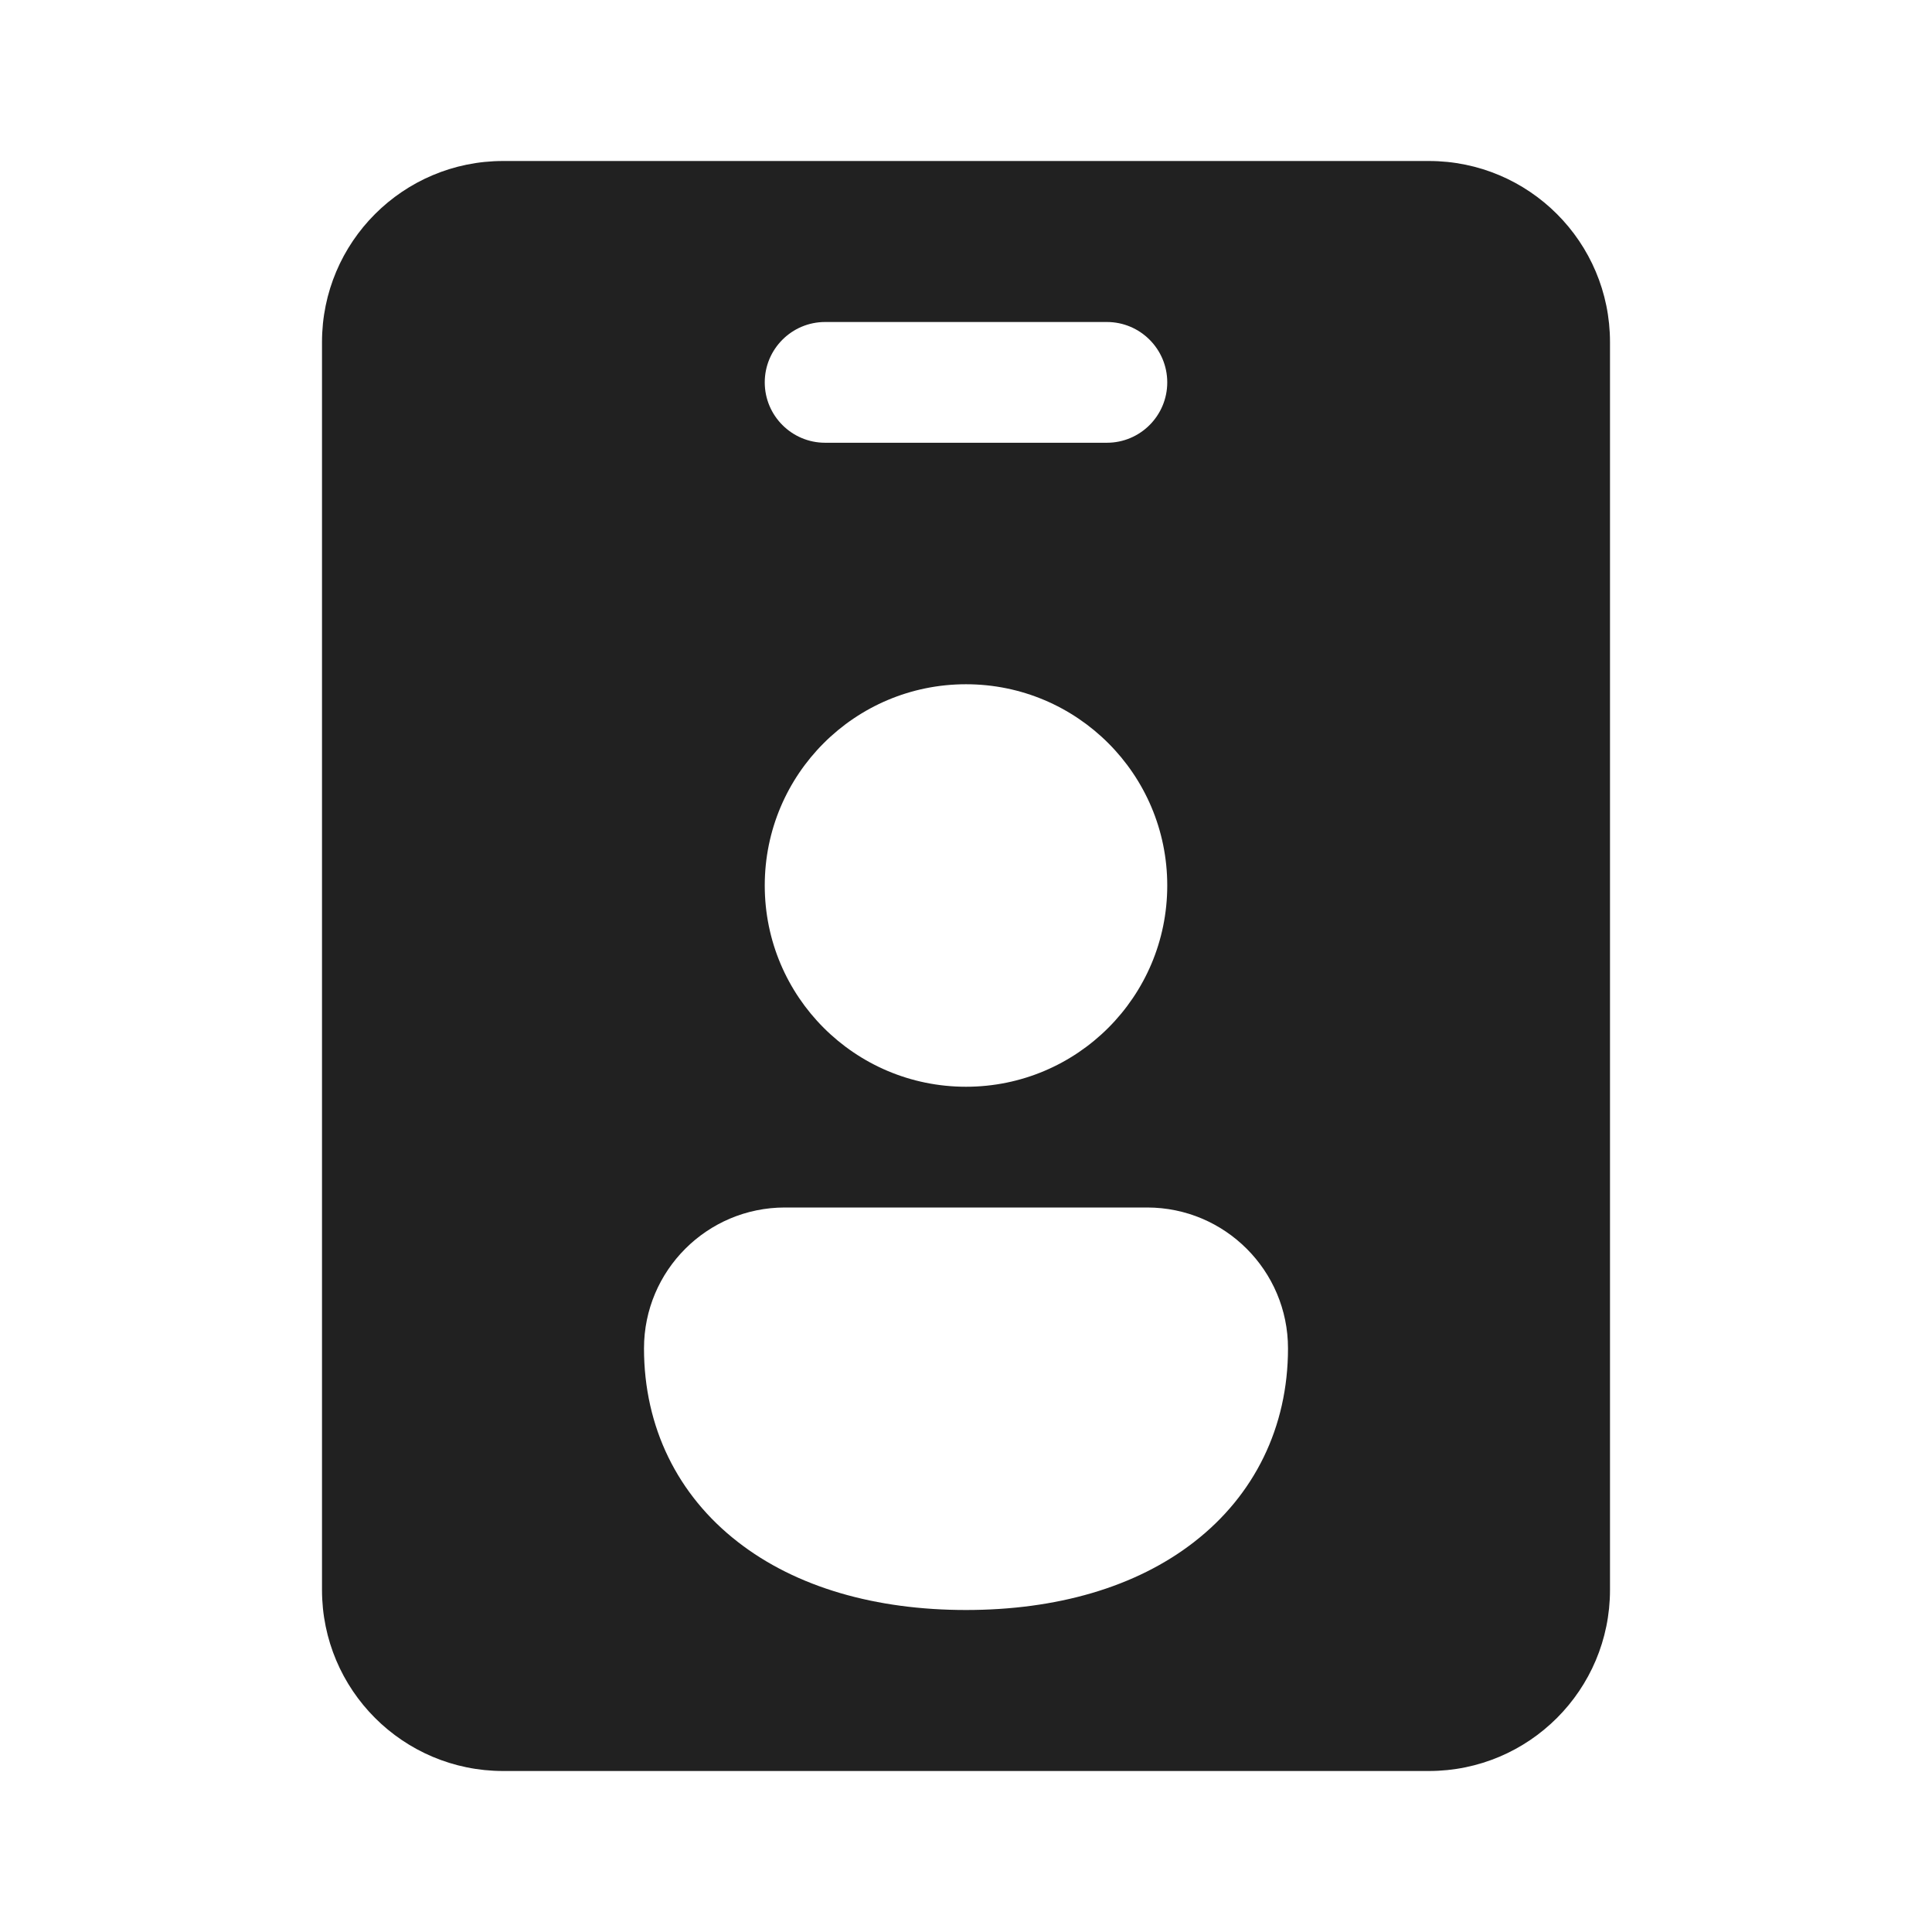
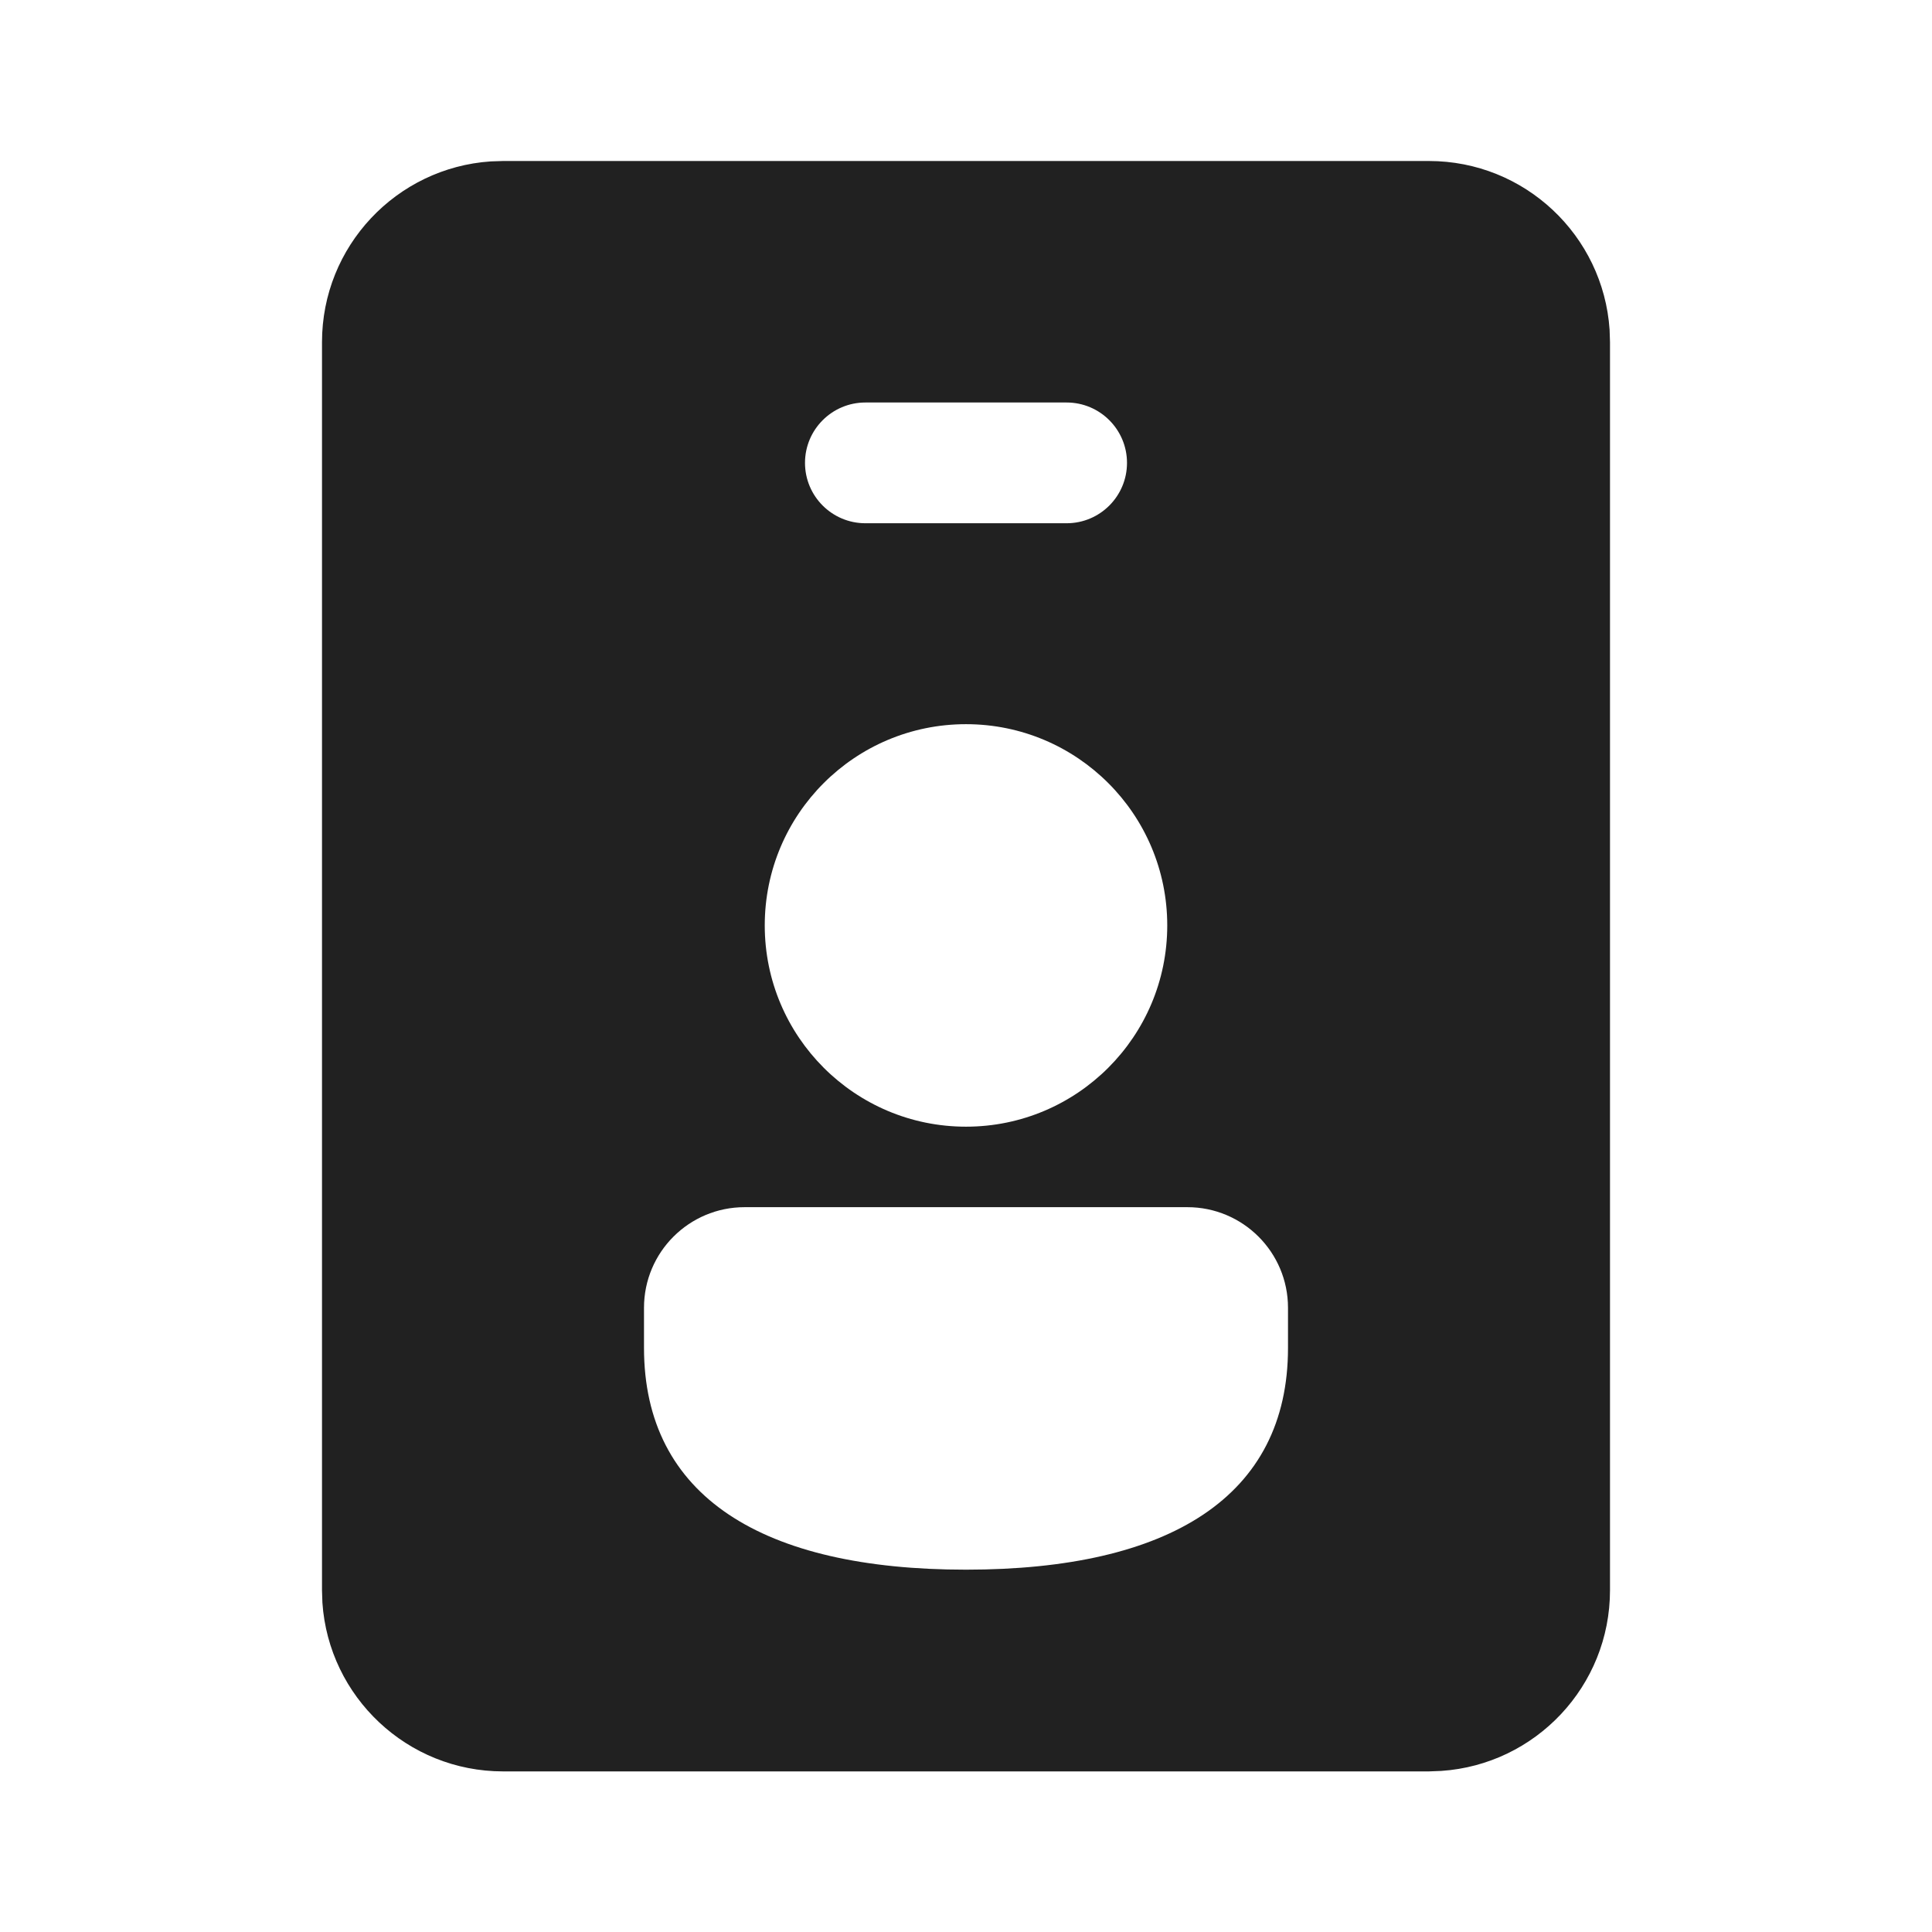
<svg xmlns="http://www.w3.org/2000/svg" width="24" height="24" viewBox="0 0 24 24" fill="none">
-   <path d="M6.25 2C5.007 2 4 3.007 4 4.25V19.75C4 20.993 5.007 22 6.25 22H17.75C18.993 22 20 20.993 20 19.75V4.25C20 3.007 18.993 2 17.75 2H6.25ZM12 8.5C13.381 8.5 14.5 9.619 14.5 11C14.5 12.381 13.381 13.5 12 13.5C10.619 13.5 9.5 12.381 9.5 11C9.5 9.619 10.619 8.5 12 8.5ZM10.25 4H13.75C14.164 4 14.5 4.336 14.5 4.75C14.5 5.164 14.164 5.5 13.75 5.5H10.25C9.836 5.5 9.5 5.164 9.5 4.75C9.5 4.336 9.836 4 10.25 4ZM8 16.75C8 15.784 8.784 15 9.75 15H14.25C15.216 15 16 15.784 16 16.75C16 17.73 15.582 18.574 14.835 19.154C14.107 19.721 13.117 20 12 20C10.883 20 9.893 19.721 9.165 19.154C8.418 18.574 8 17.73 8 16.75Z" fill="#212121" />
+   <path d="M19.995 4.096C19.916 2.925 18.941 2 17.75 2H6.25L6.096 2.005C4.925 2.084 4 3.059 4 4.25V19.755L4.005 19.909C4.084 21.079 5.059 22.005 6.25 22.005H17.75L17.904 21.999C19.075 21.92 20 20.945 20 19.755V4.25L19.995 4.096ZM10 5.75C10 5.336 10.336 5 10.75 5H13.25C13.664 5 14 5.336 14 5.75C14 6.164 13.664 6.5 13.25 6.5H10.75C10.336 6.5 10 6.164 10 5.75ZM14.75 14.996C15.44 14.996 16 15.555 16 16.246V16.745C16 18.591 14.528 19.499 12 19.499C9.472 19.499 8 18.59 8 16.743V16.246C8 15.555 8.56 14.996 9.25 14.996H14.75ZM12 8.996C13.381 8.996 14.5 10.115 14.5 11.496C14.5 12.876 13.381 13.996 12 13.996C10.619 13.996 9.5 12.876 9.5 11.496C9.5 10.115 10.619 8.996 12 8.996Z" fill="#212121" />
</svg>
